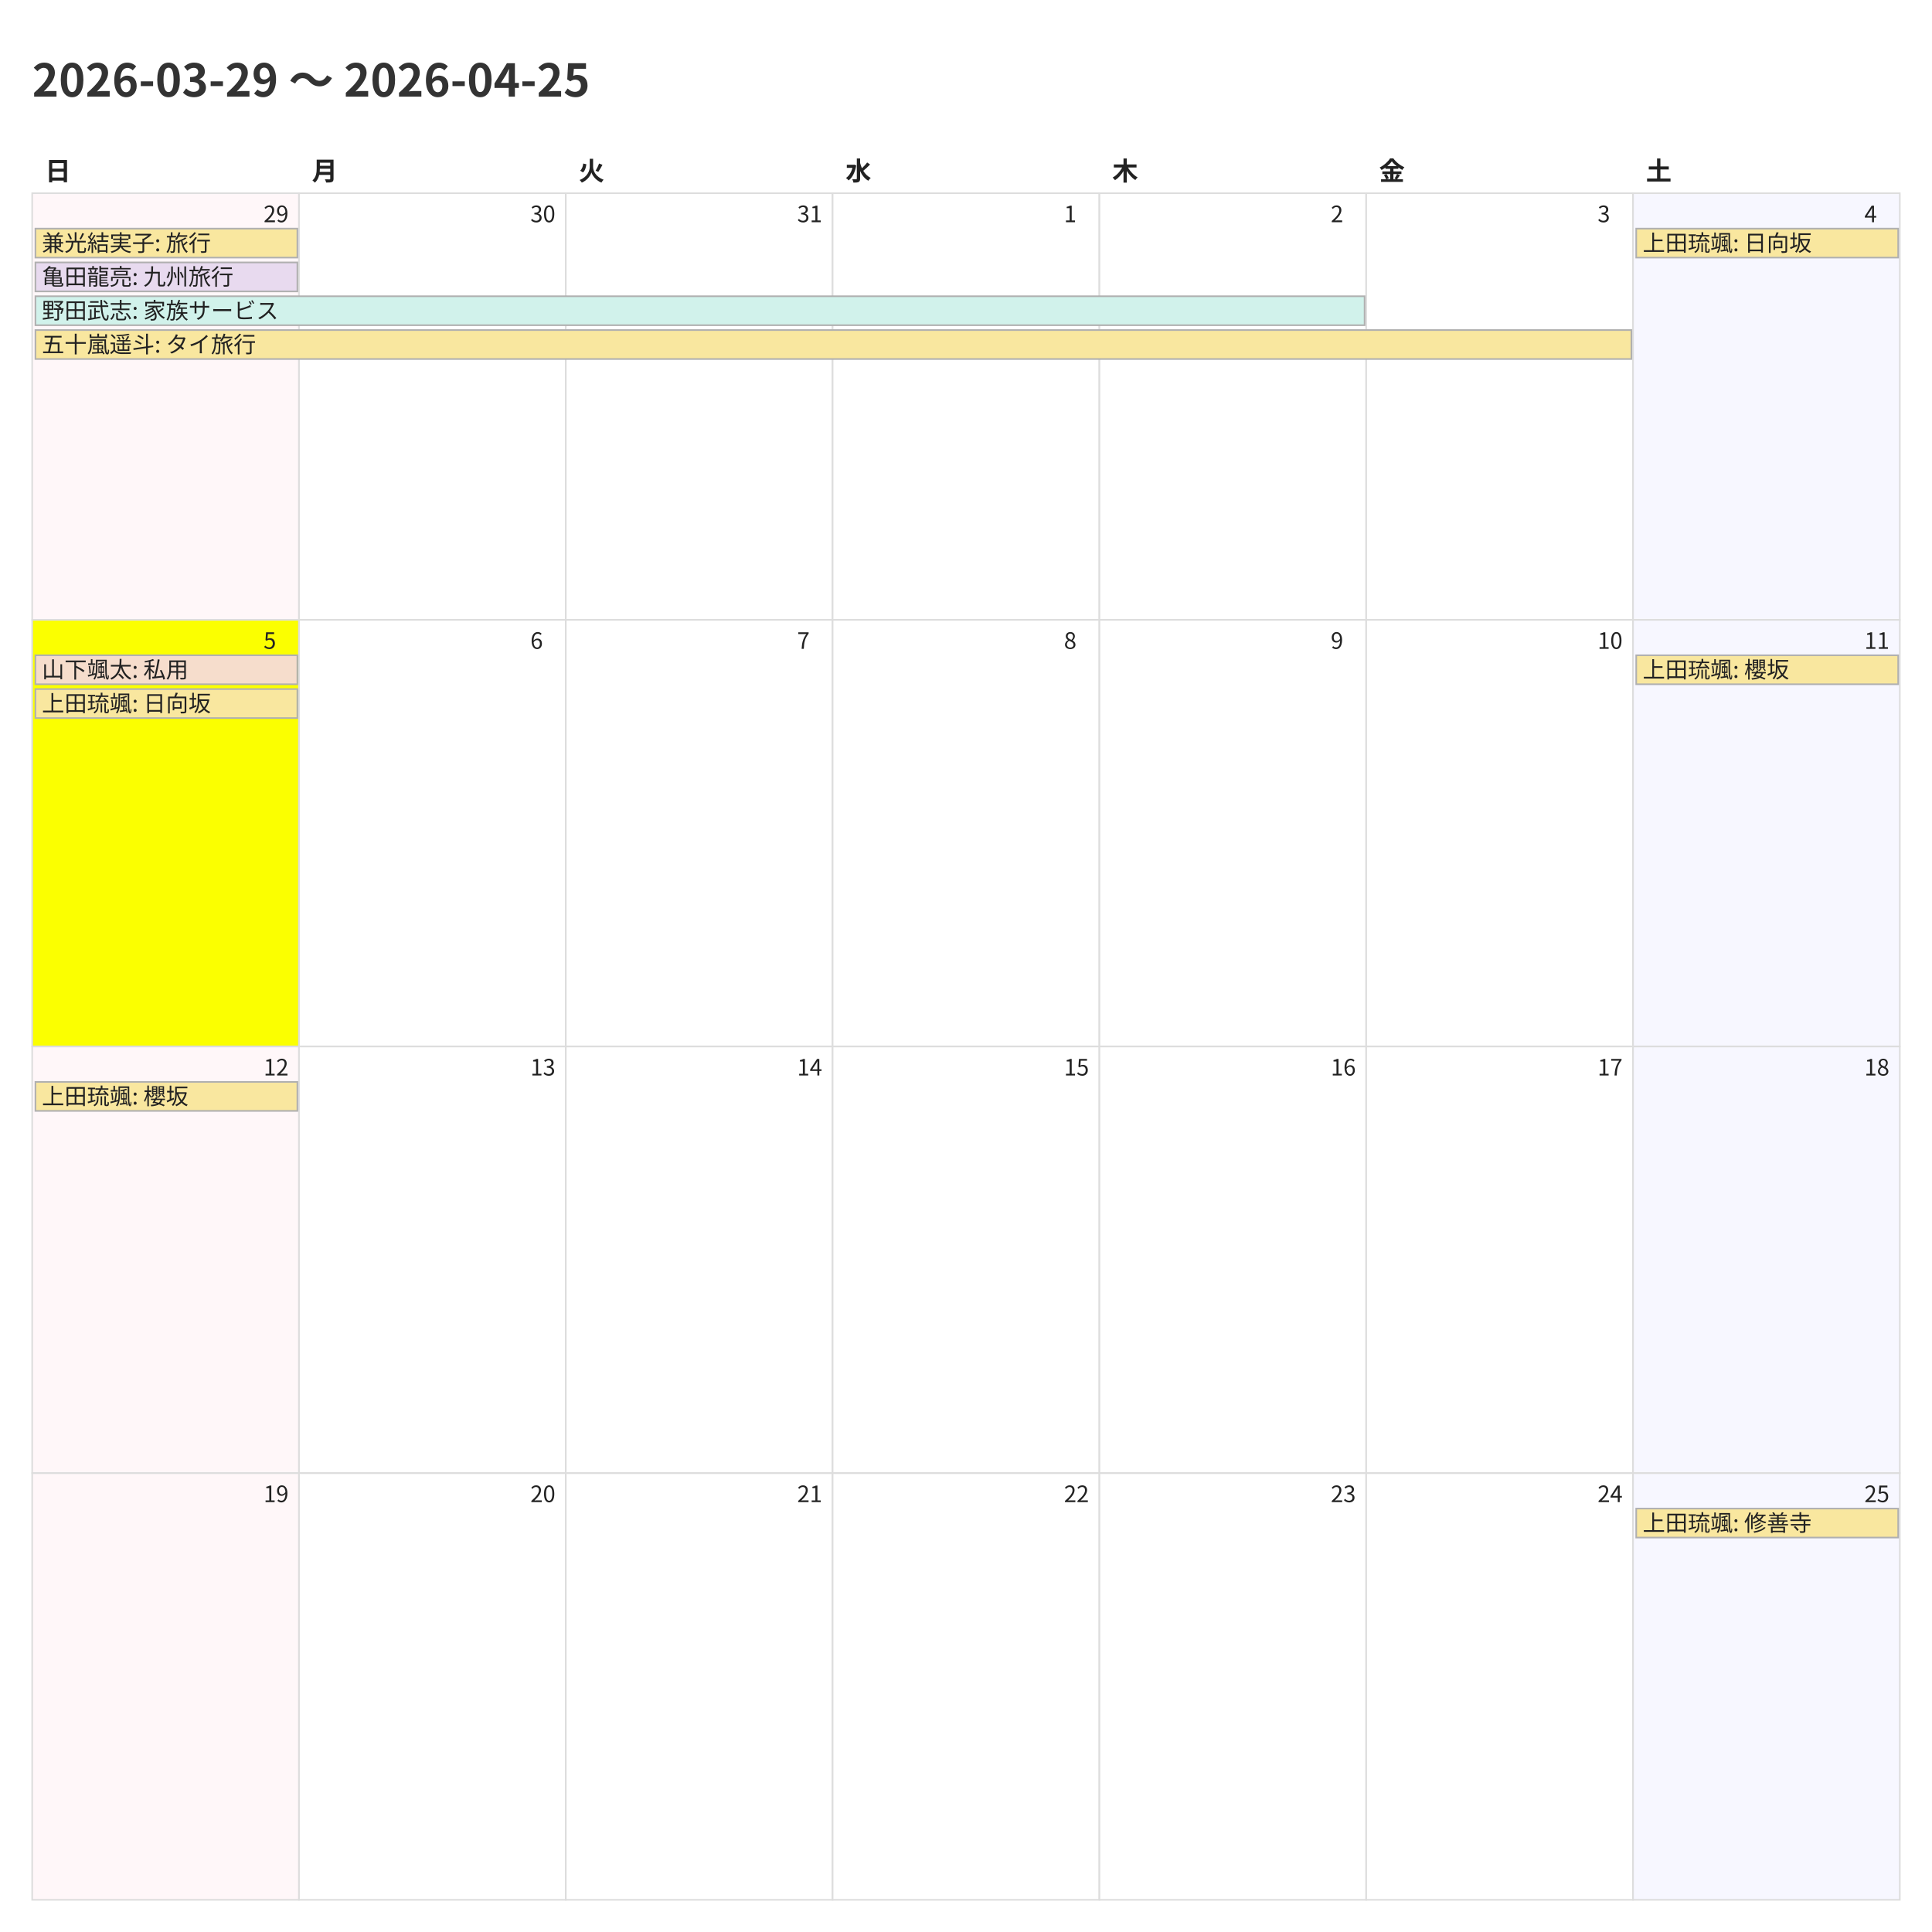
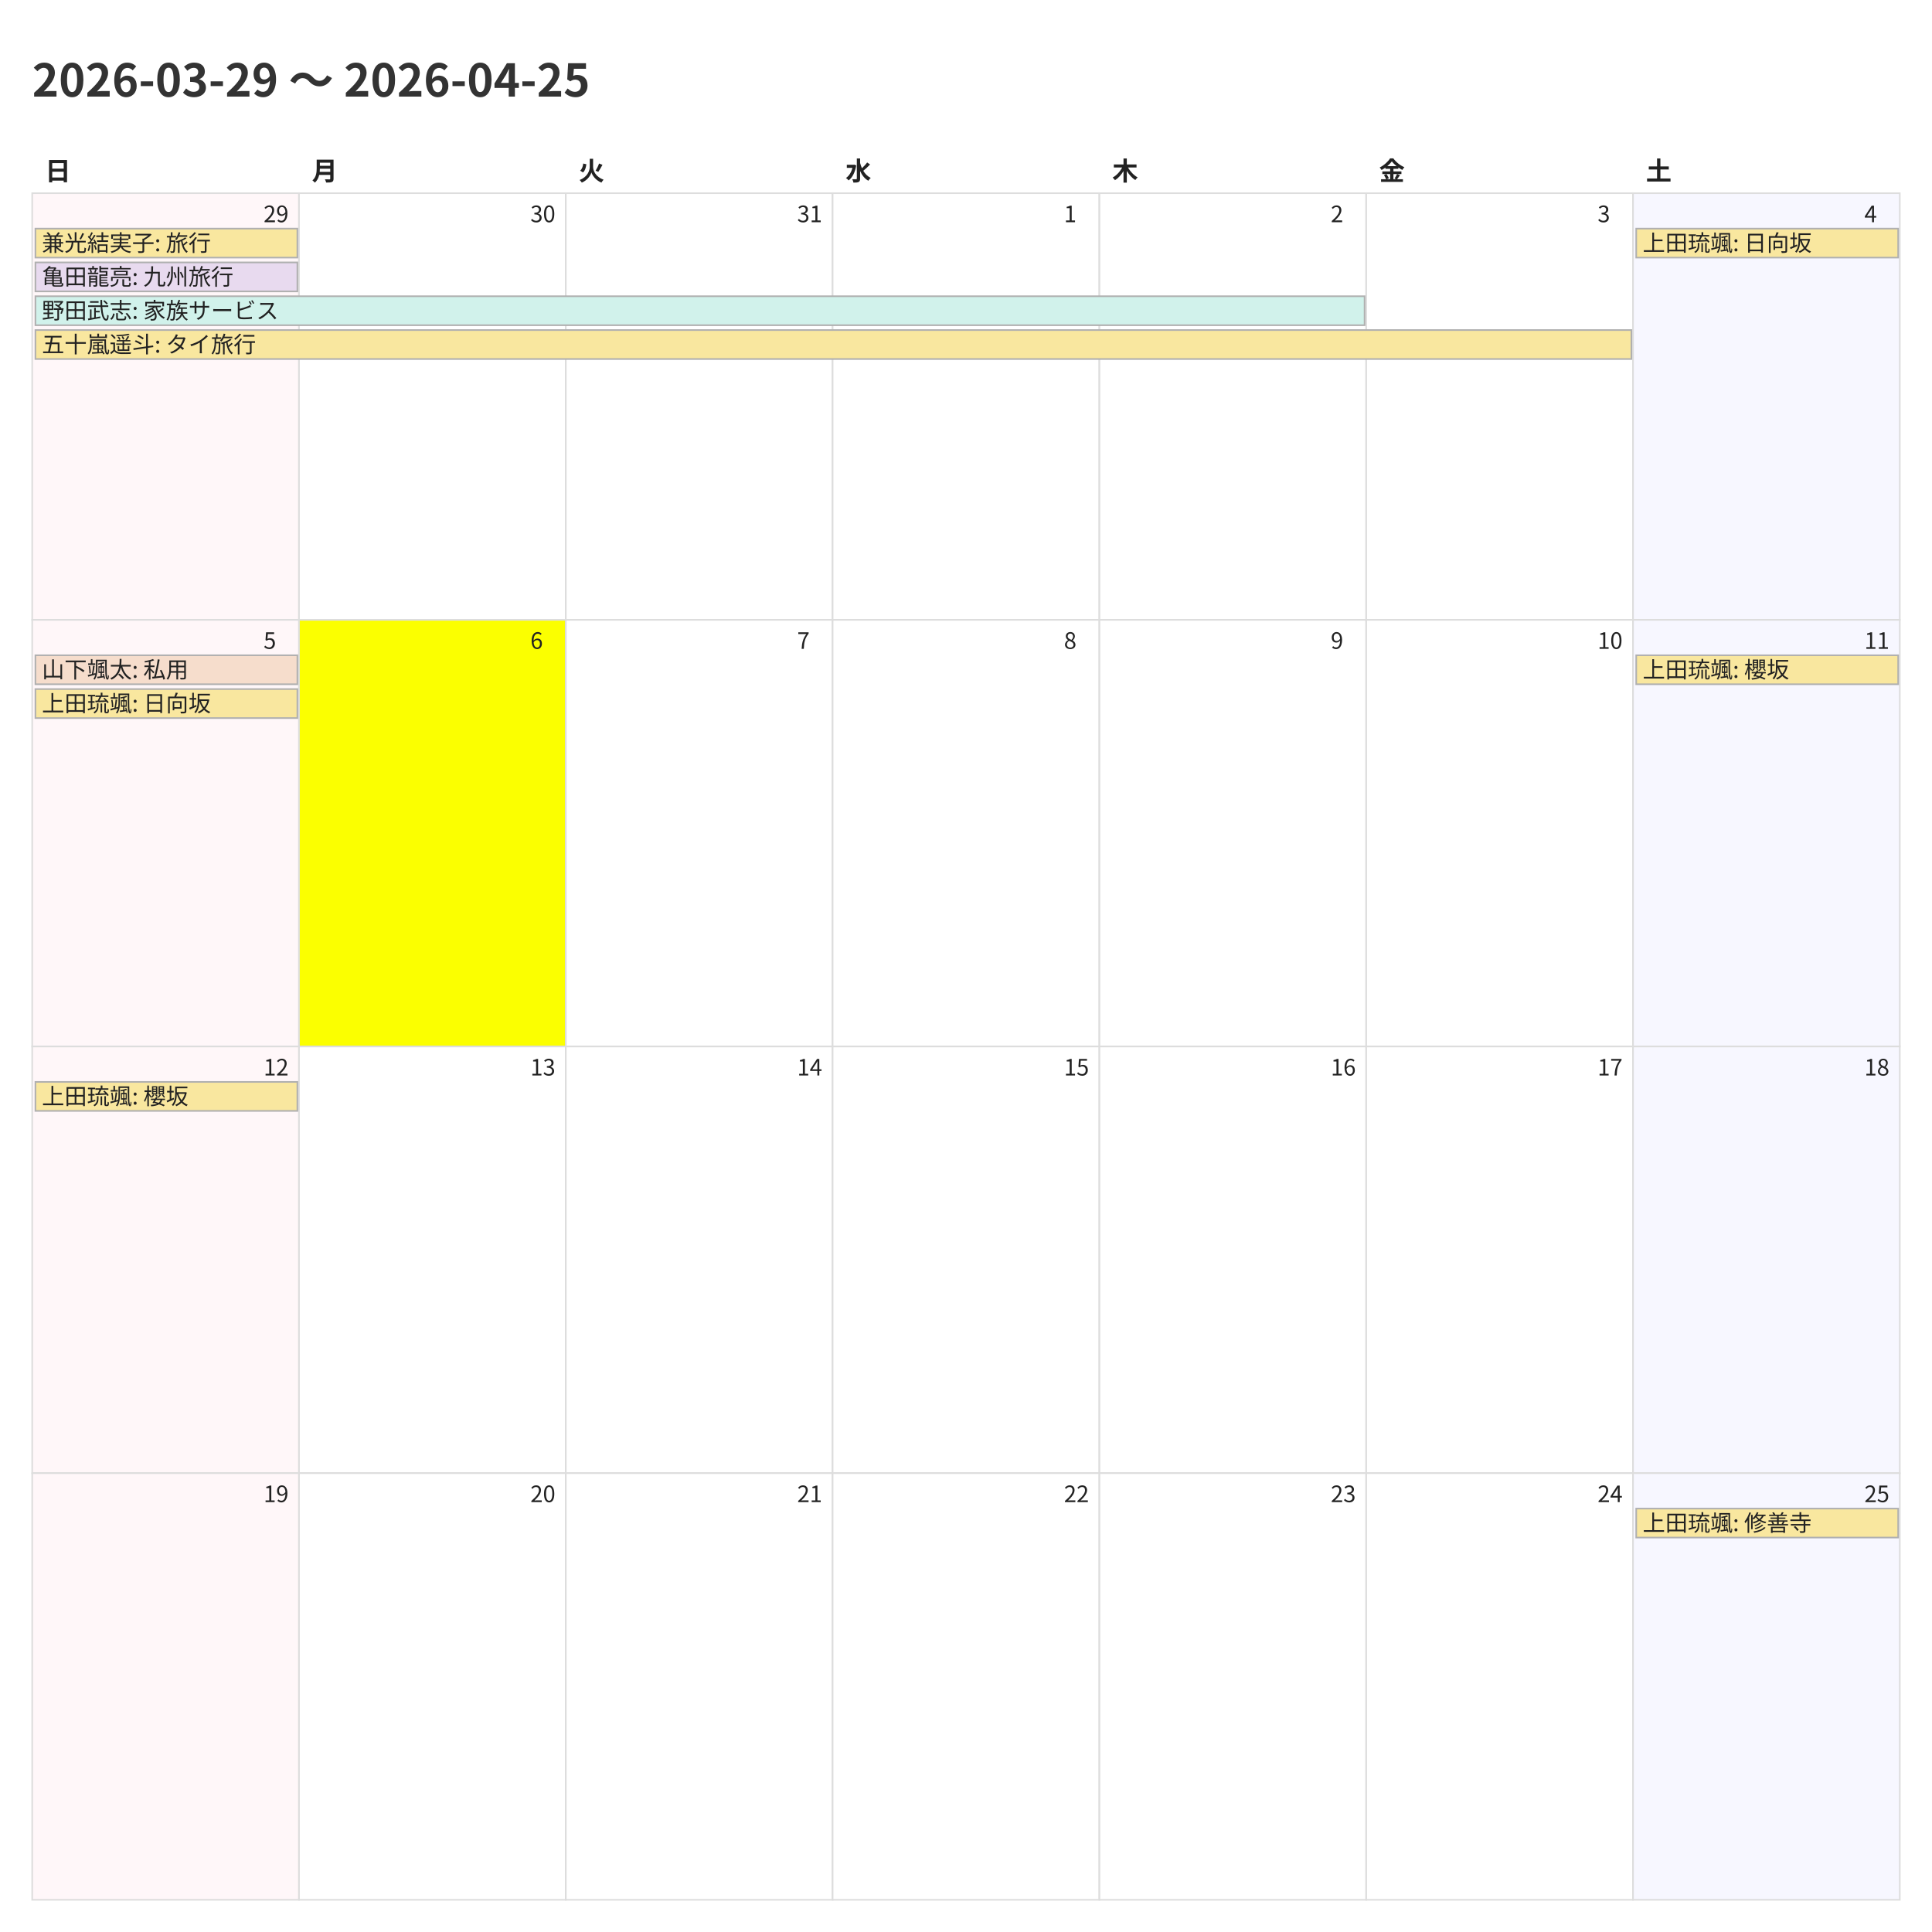
<svg xmlns="http://www.w3.org/2000/svg" width="1200" height="1200">
  <style>
    @charset "UTF-8";
    .title {
      font-family: "Noto Sans CJK JP","Noto Sans JP","IPAexGothic",
                   "Yu Gothic","Hiragino Kaku Gothic ProN",sans-serif;
      font-size: 28px; font-weight: 700; fill: #333;
    }
    .weekday, .day-number, .event {
      font-family: "Noto Sans CJK JP","Noto Sans JP","IPAexGothic",
                   "Yu Gothic","Hiragino Kaku Gothic ProN",sans-serif;
      fill: #222;
    }
    .weekday { font-size: 16px; font-weight: 600; }
    .day-number { font-size: 14px; }
    .event { font-size: 14px; }
    .cell { fill: #fff; stroke: #ddd; }
  </style>
  <rect x="0" y="0" width="1200" height="1200" fill="#fff" />
  <text class="title" x="20" y="60">2026-03-29 〜 2026-04-25</text>
  <text class="weekday" x="28.0" y="112">日</text>
  <text class="weekday" x="193.714" y="112">月</text>
  <text class="weekday" x="359.429" y="112">火</text>
  <text class="weekday" x="525.143" y="112">水</text>
  <text class="weekday" x="690.857" y="112">木</text>
  <text class="weekday" x="856.571" y="112">金</text>
  <text class="weekday" x="1022.286" y="112">土</text>
  <rect x="20.0" y="120.0" width="165.714" height="265.0" fill="#fff7f9" stroke="#ddd" />
  <text class="day-number" x="163.714" y="138.0">29</text>
  <rect x="185.714" y="120.0" width="165.714" height="265.0" fill="#ffffff" stroke="#ddd" />
  <text class="day-number" x="329.429" y="138.0">30</text>
  <rect x="351.429" y="120.0" width="165.714" height="265.0" fill="#ffffff" stroke="#ddd" />
  <text class="day-number" x="495.143" y="138.0">31</text>
  <rect x="517.143" y="120.0" width="165.714" height="265.0" fill="#ffffff" stroke="#ddd" />
  <text class="day-number" x="660.857" y="138.0">1</text>
  <rect x="682.857" y="120.0" width="165.714" height="265.0" fill="#ffffff" stroke="#ddd" />
  <text class="day-number" x="826.571" y="138.0">2</text>
  <rect x="848.571" y="120.0" width="165.714" height="265.0" fill="#ffffff" stroke="#ddd" />
  <text class="day-number" x="992.286" y="138.0">3</text>
  <rect x="1014.286" y="120.0" width="165.714" height="265.0" fill="#f7f7ff" stroke="#ddd" />
  <text class="day-number" x="1158.0" y="138.0">4</text>
-   <rect x="20.0" y="385.0" width="165.714" height="265.0" fill="#fbff00" stroke="#ddd" />
+   <rect x="20.0" y="385.0" width="165.714" height="265.0" fill="#fff7f9" stroke="#ddd" />
  <text class="day-number" x="163.714" y="403.0">5</text>
-   <rect x="185.714" y="385.0" width="165.714" height="265.0" fill="#ffffff" stroke="#ddd" />
+   <rect x="185.714" y="385.0" width="165.714" height="265.0" fill="#fbff00" stroke="#ddd" />
  <text class="day-number" x="329.429" y="403.0">6</text>
  <rect x="351.429" y="385.0" width="165.714" height="265.0" fill="#ffffff" stroke="#ddd" />
  <text class="day-number" x="495.143" y="403.0">7</text>
  <rect x="517.143" y="385.0" width="165.714" height="265.0" fill="#ffffff" stroke="#ddd" />
  <text class="day-number" x="660.857" y="403.0">8</text>
  <rect x="682.857" y="385.0" width="165.714" height="265.0" fill="#ffffff" stroke="#ddd" />
  <text class="day-number" x="826.571" y="403.0">9</text>
  <rect x="848.571" y="385.0" width="165.714" height="265.0" fill="#ffffff" stroke="#ddd" />
  <text class="day-number" x="992.286" y="403.0">10</text>
  <rect x="1014.286" y="385.0" width="165.714" height="265.0" fill="#f7f7ff" stroke="#ddd" />
  <text class="day-number" x="1158.0" y="403.0">11</text>
  <rect x="20.0" y="650.0" width="165.714" height="265.0" fill="#fff7f9" stroke="#ddd" />
  <text class="day-number" x="163.714" y="668.0">12</text>
  <rect x="185.714" y="650.0" width="165.714" height="265.0" fill="#ffffff" stroke="#ddd" />
  <text class="day-number" x="329.429" y="668.0">13</text>
  <rect x="351.429" y="650.0" width="165.714" height="265.0" fill="#ffffff" stroke="#ddd" />
  <text class="day-number" x="495.143" y="668.0">14</text>
  <rect x="517.143" y="650.0" width="165.714" height="265.0" fill="#ffffff" stroke="#ddd" />
  <text class="day-number" x="660.857" y="668.0">15</text>
  <rect x="682.857" y="650.0" width="165.714" height="265.0" fill="#ffffff" stroke="#ddd" />
  <text class="day-number" x="826.571" y="668.0">16</text>
  <rect x="848.571" y="650.0" width="165.714" height="265.0" fill="#ffffff" stroke="#ddd" />
  <text class="day-number" x="992.286" y="668.0">17</text>
  <rect x="1014.286" y="650.0" width="165.714" height="265.0" fill="#f7f7ff" stroke="#ddd" />
  <text class="day-number" x="1158.0" y="668.0">18</text>
  <rect x="20.0" y="915.0" width="165.714" height="265.0" fill="#fff7f9" stroke="#ddd" />
  <text class="day-number" x="163.714" y="933.0">19</text>
  <rect x="185.714" y="915.0" width="165.714" height="265.0" fill="#ffffff" stroke="#ddd" />
  <text class="day-number" x="329.429" y="933.0">20</text>
  <rect x="351.429" y="915.0" width="165.714" height="265.0" fill="#ffffff" stroke="#ddd" />
  <text class="day-number" x="495.143" y="933.0">21</text>
  <rect x="517.143" y="915.0" width="165.714" height="265.0" fill="#ffffff" stroke="#ddd" />
  <text class="day-number" x="660.857" y="933.0">22</text>
  <rect x="682.857" y="915.0" width="165.714" height="265.0" fill="#ffffff" stroke="#ddd" />
  <text class="day-number" x="826.571" y="933.0">23</text>
  <rect x="848.571" y="915.0" width="165.714" height="265.0" fill="#ffffff" stroke="#ddd" />
  <text class="day-number" x="992.286" y="933.0">24</text>
  <rect x="1014.286" y="915.0" width="165.714" height="265.0" fill="#f7f7ff" stroke="#ddd" />
  <text class="day-number" x="1158.0" y="933.0">25</text>
  <rect x="22.0" y="142.0" width="162.714" height="18" fill="#f9e79f" stroke="#b0b0b0" />
  <text class="event" x="26.0" y="156.0">兼光結実子: 旅行</text>
  <rect x="22.0" y="163.0" width="162.714" height="18" fill="#e8daef" stroke="#b0b0b0" />
  <text class="event" x="26.0" y="177.0">亀田龍亮: 九州旅行</text>
  <rect x="22.0" y="184.0" width="825.571" height="18" fill="#d1f2eb" stroke="#b0b0b0" />
  <text class="event" x="26.0" y="198.0">野田武志: 家族サービス</text>
  <rect x="22.0" y="205.0" width="991.286" height="18" fill="#f9e79f" stroke="#b0b0b0" />
  <text class="event" x="26.0" y="219.0">五十嵐遥斗: タイ旅行</text>
  <rect x="1016.286" y="142.0" width="162.714" height="18" fill="#f9e79f" stroke="#b0b0b0" />
  <text class="event" x="1020.286" y="156.0">上田琉颯: 日向坂</text>
  <rect x="22.0" y="407.0" width="162.714" height="18" fill="#f6ddcc" stroke="#b0b0b0" />
  <text class="event" x="26.0" y="421.0">山下颯太: 私用</text>
  <rect x="22.0" y="428.0" width="162.714" height="18" fill="#f9e79f" stroke="#b0b0b0" />
  <text class="event" x="26.0" y="442.0">上田琉颯: 日向坂</text>
  <rect x="1016.286" y="407.0" width="162.714" height="18" fill="#f9e79f" stroke="#b0b0b0" />
  <text class="event" x="1020.286" y="421.0">上田琉颯: 櫻坂</text>
  <rect x="22.0" y="672.0" width="162.714" height="18" fill="#f9e79f" stroke="#b0b0b0" />
  <text class="event" x="26.0" y="686.0">上田琉颯: 櫻坂</text>
  <rect x="1016.286" y="937.0" width="162.714" height="18" fill="#f9e79f" stroke="#b0b0b0" />
  <text class="event" x="1020.286" y="951.0">上田琉颯: 修善寺</text>
</svg>
